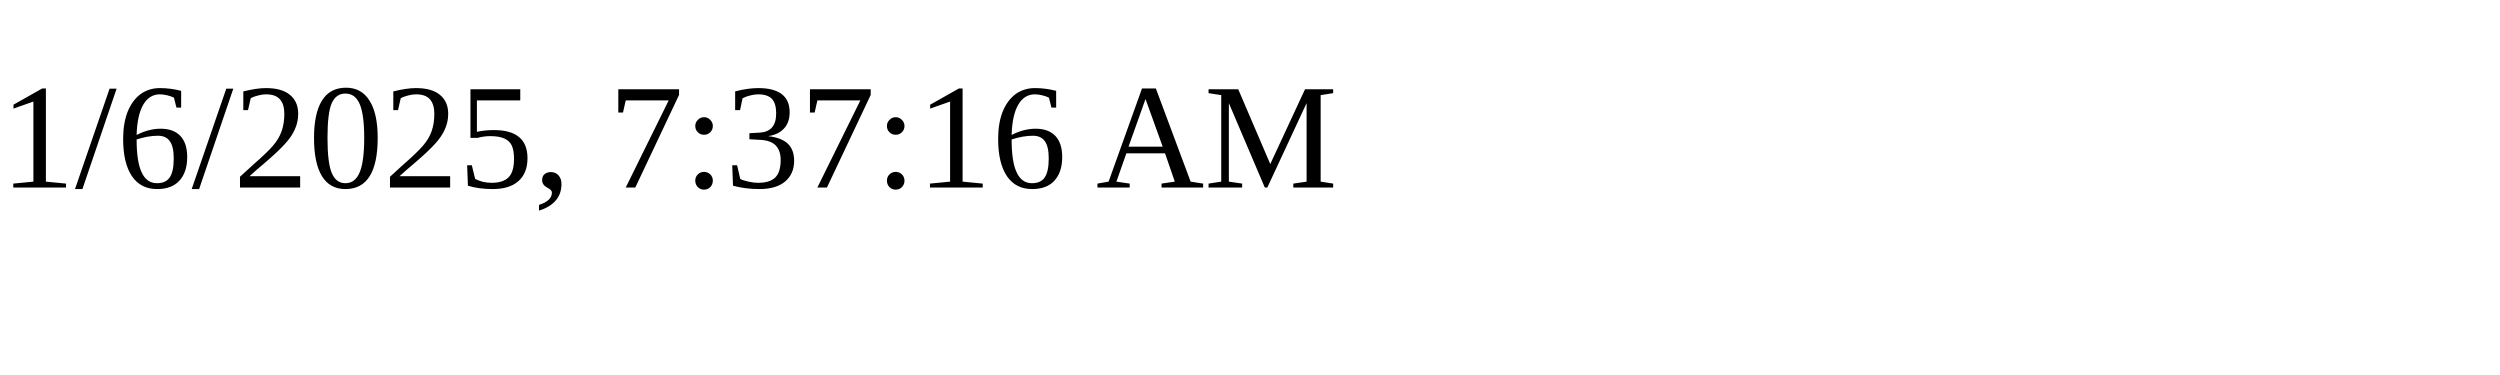
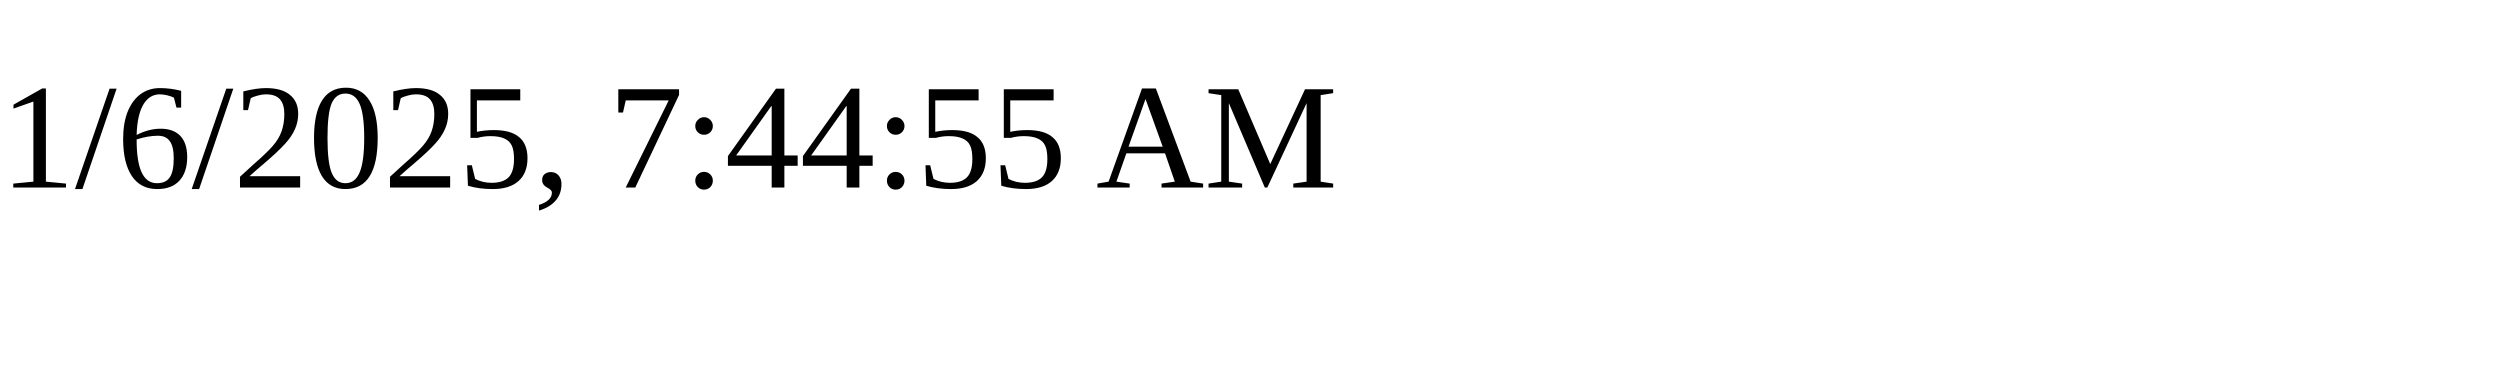
<svg xmlns="http://www.w3.org/2000/svg" height="30" width="200">
-   <text x="0" y="15">1/6/2025, 7:37:16 AM</text>
+   <text x="0" y="15">1/6/2025, 7:44:55 AM</text>
</svg>
